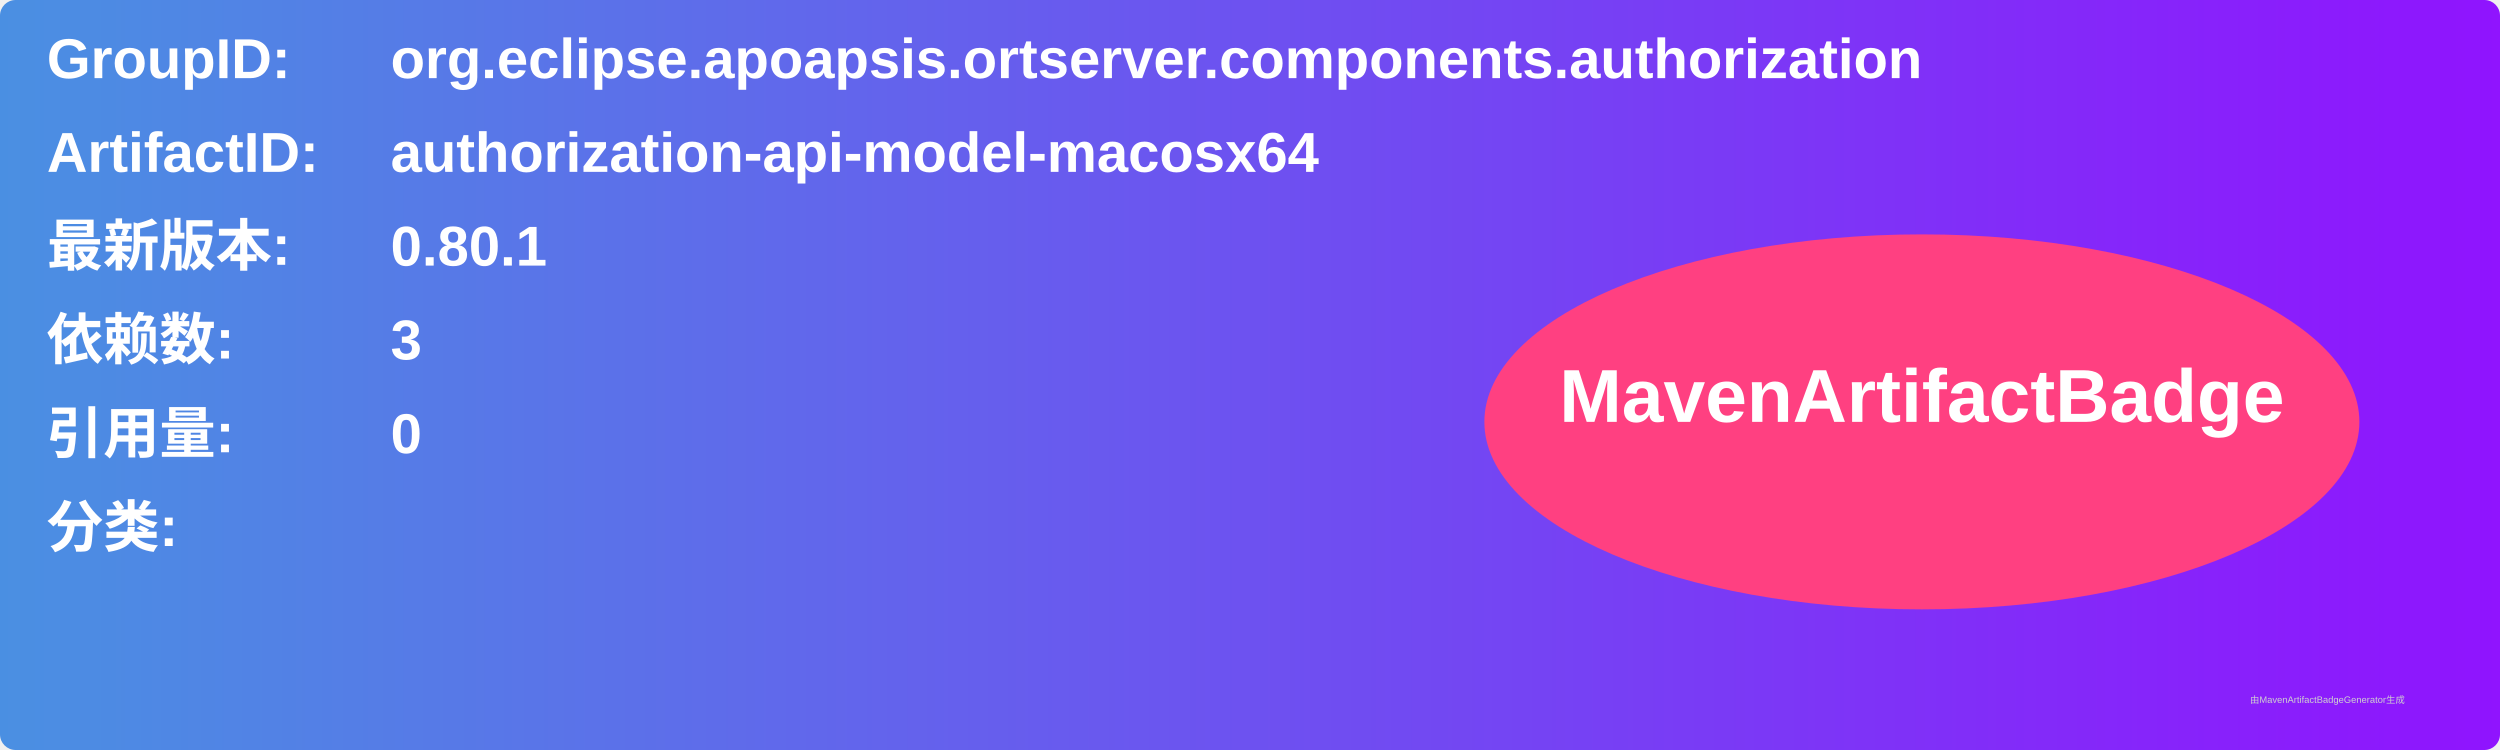
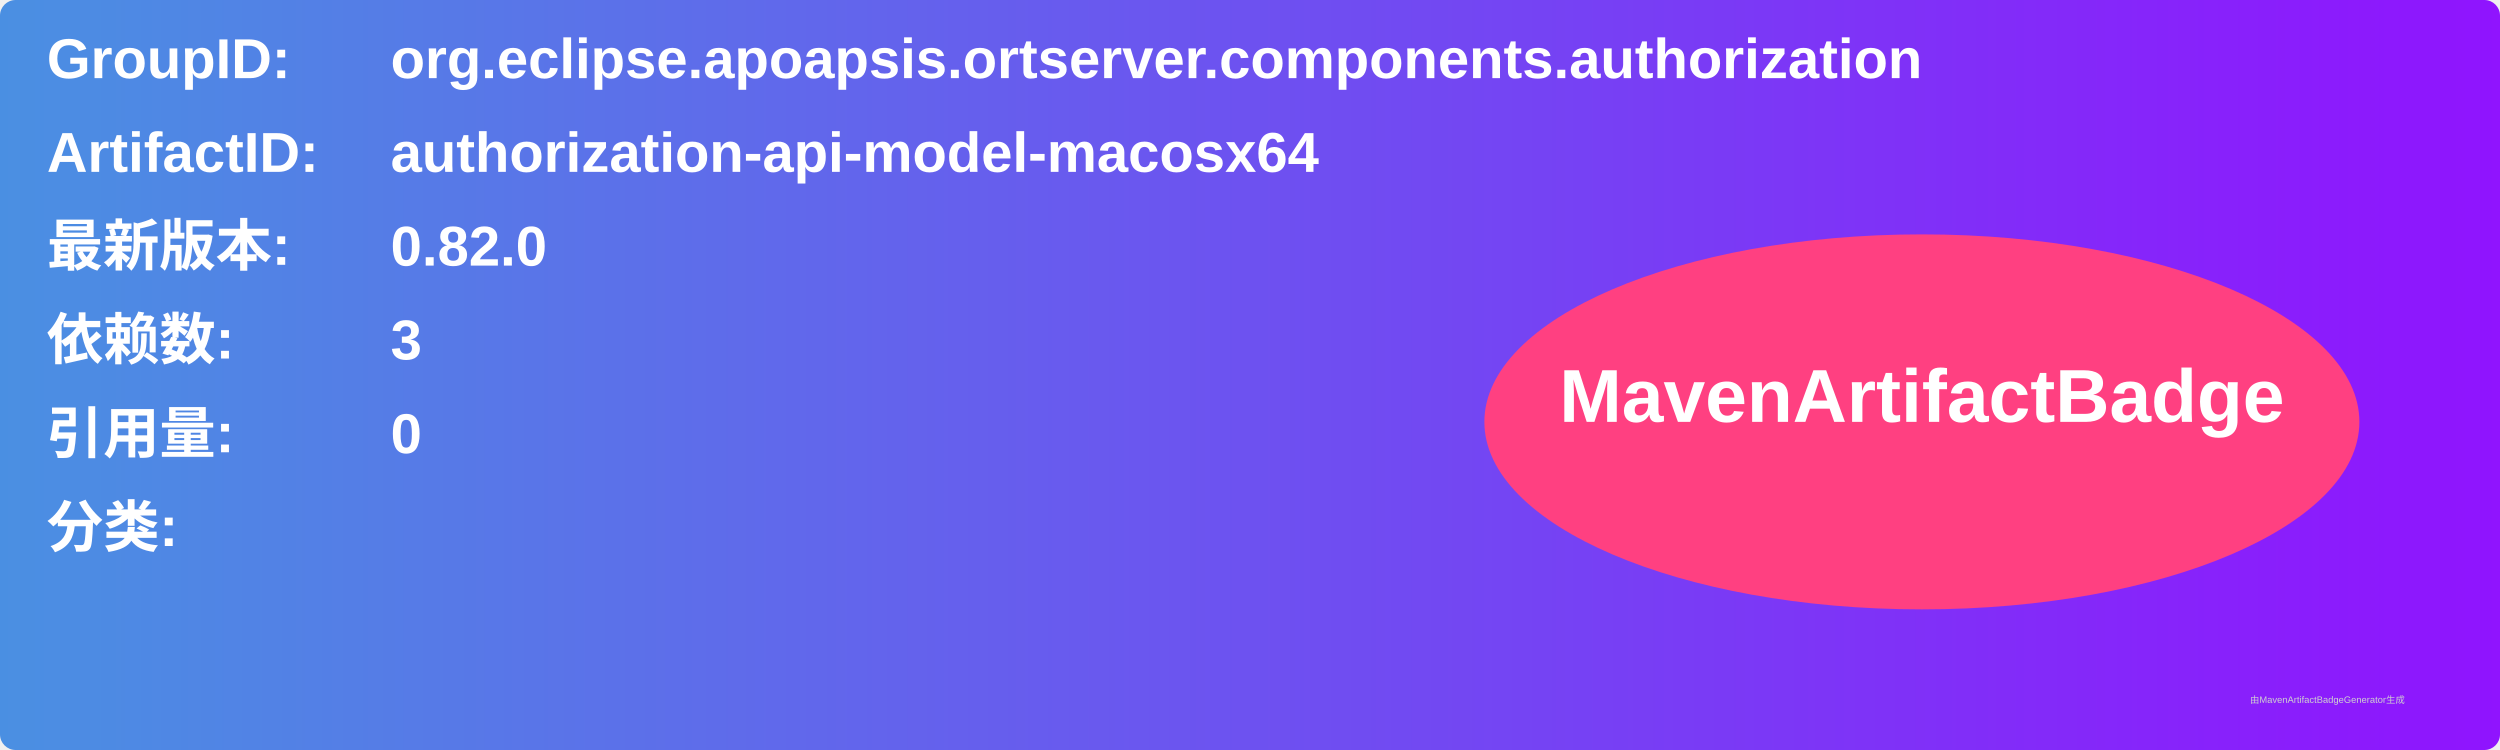
<svg xmlns="http://www.w3.org/2000/svg" width="800" height="240" viewBox="0 0 800 240">
  <linearGradient id="grad" x1="0%" y1="0%" x2="100%" y2="0%">
    <stop offset="0%" stop-color="#4a90e2" />
    <stop offset="100%" stop-color="#9013fe" />
  </linearGradient>
  <rect width="100%" height="100%" rx="5" ry="5" fill="url(#grad)" />
  <g transform="translate(15, 15)">
    <text x="0" y="10" font-family="Arial" font-size="18" fill="white" font-weight="bold" width="260">GroupID:</text>
    <text x="110" y="10" font-family="Arial" font-size="18" fill="white" font-weight="bold" width="460">org.eclipse.apoapsis.ortserver.components.authorization</text>
    <text x="0" y="40" font-family="Arial" font-size="18" fill="white" font-weight="bold" width="260">ArtifactID:</text>
    <text x="110" y="40" font-family="Arial" font-size="18" fill="white" font-weight="bold" width="460">authorization-api-model-macosx64</text>
    <text x="0" y="70" font-family="Arial" font-size="18" fill="white" font-weight="bold">最新版本:</text>
    <text x="110" y="70" font-family="Arial" font-size="18" fill="white" font-weight="bold">
-       <tspan font-weight="bold">0.80.1</tspan>
+       <tspan font-weight="bold">0.82.0</tspan>
    </text>
    <text x="0" y="100" font-family="Arial" font-size="18" fill="white" font-weight="bold">依赖数: </text>
    <text x="110" y="100" font-family="Arial" font-size="18" fill="white">
      <tspan font-weight="bold">3</tspan>
    </text>
    <text x="0" y="130" font-family="Arial" font-size="18" fill="white" font-weight="bold">引用量: </text>
    <text x="110" y="130" font-family="Arial" font-size="18" fill="white">
      <tspan font-weight="bold">0</tspan>
    </text>
    <text x="0" y="160" font-family="Arial" font-size="18" fill="white" font-weight="bold">分类:</text>
    <text x="10" y="190" font-family="Arial" font-size="10" fill="white">
      <tspan font-weight="bold" />
    </text>
    <ellipse cx="600" cy="120" rx="140" ry="60" fill="#ff4081" />
    <text x="600" y="120" text-anchor="middle" font-family="Arial" font-size="24" fill="white" font-weight="bold">MavenArtifactBadge</text>
  </g>
  <text x="720" y="225" font-family="Arial" font-size="3" fill="#d0d0d0">由MavenArtifactBadgeGenerator生成</text>
</svg>
